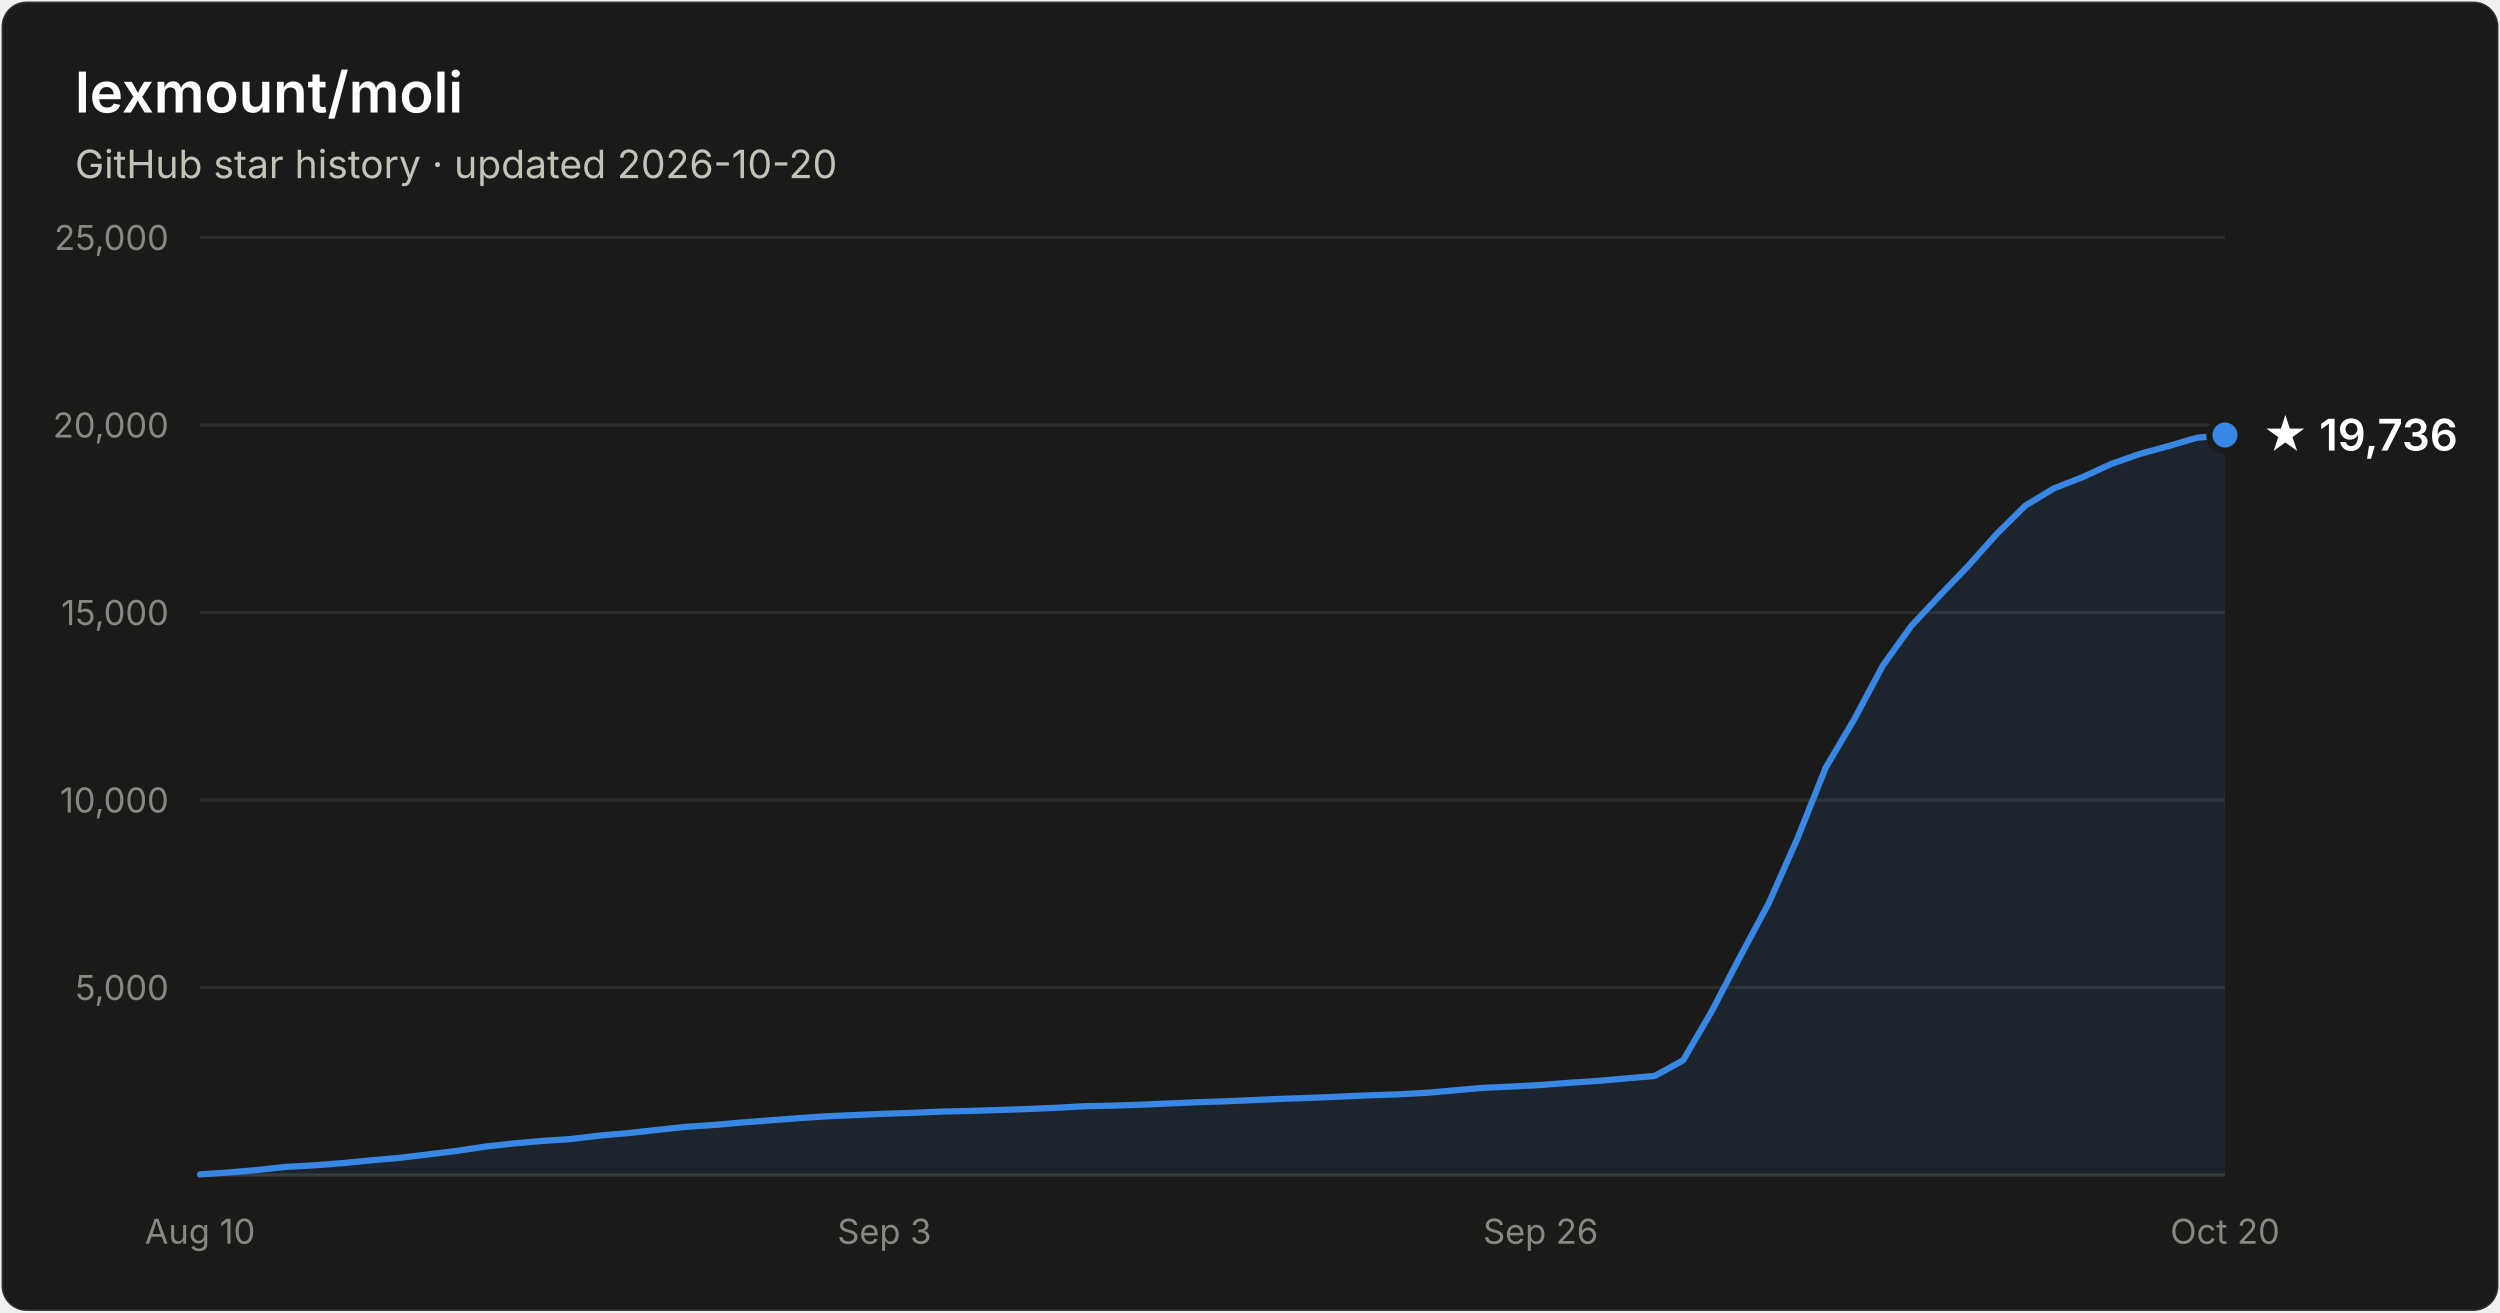
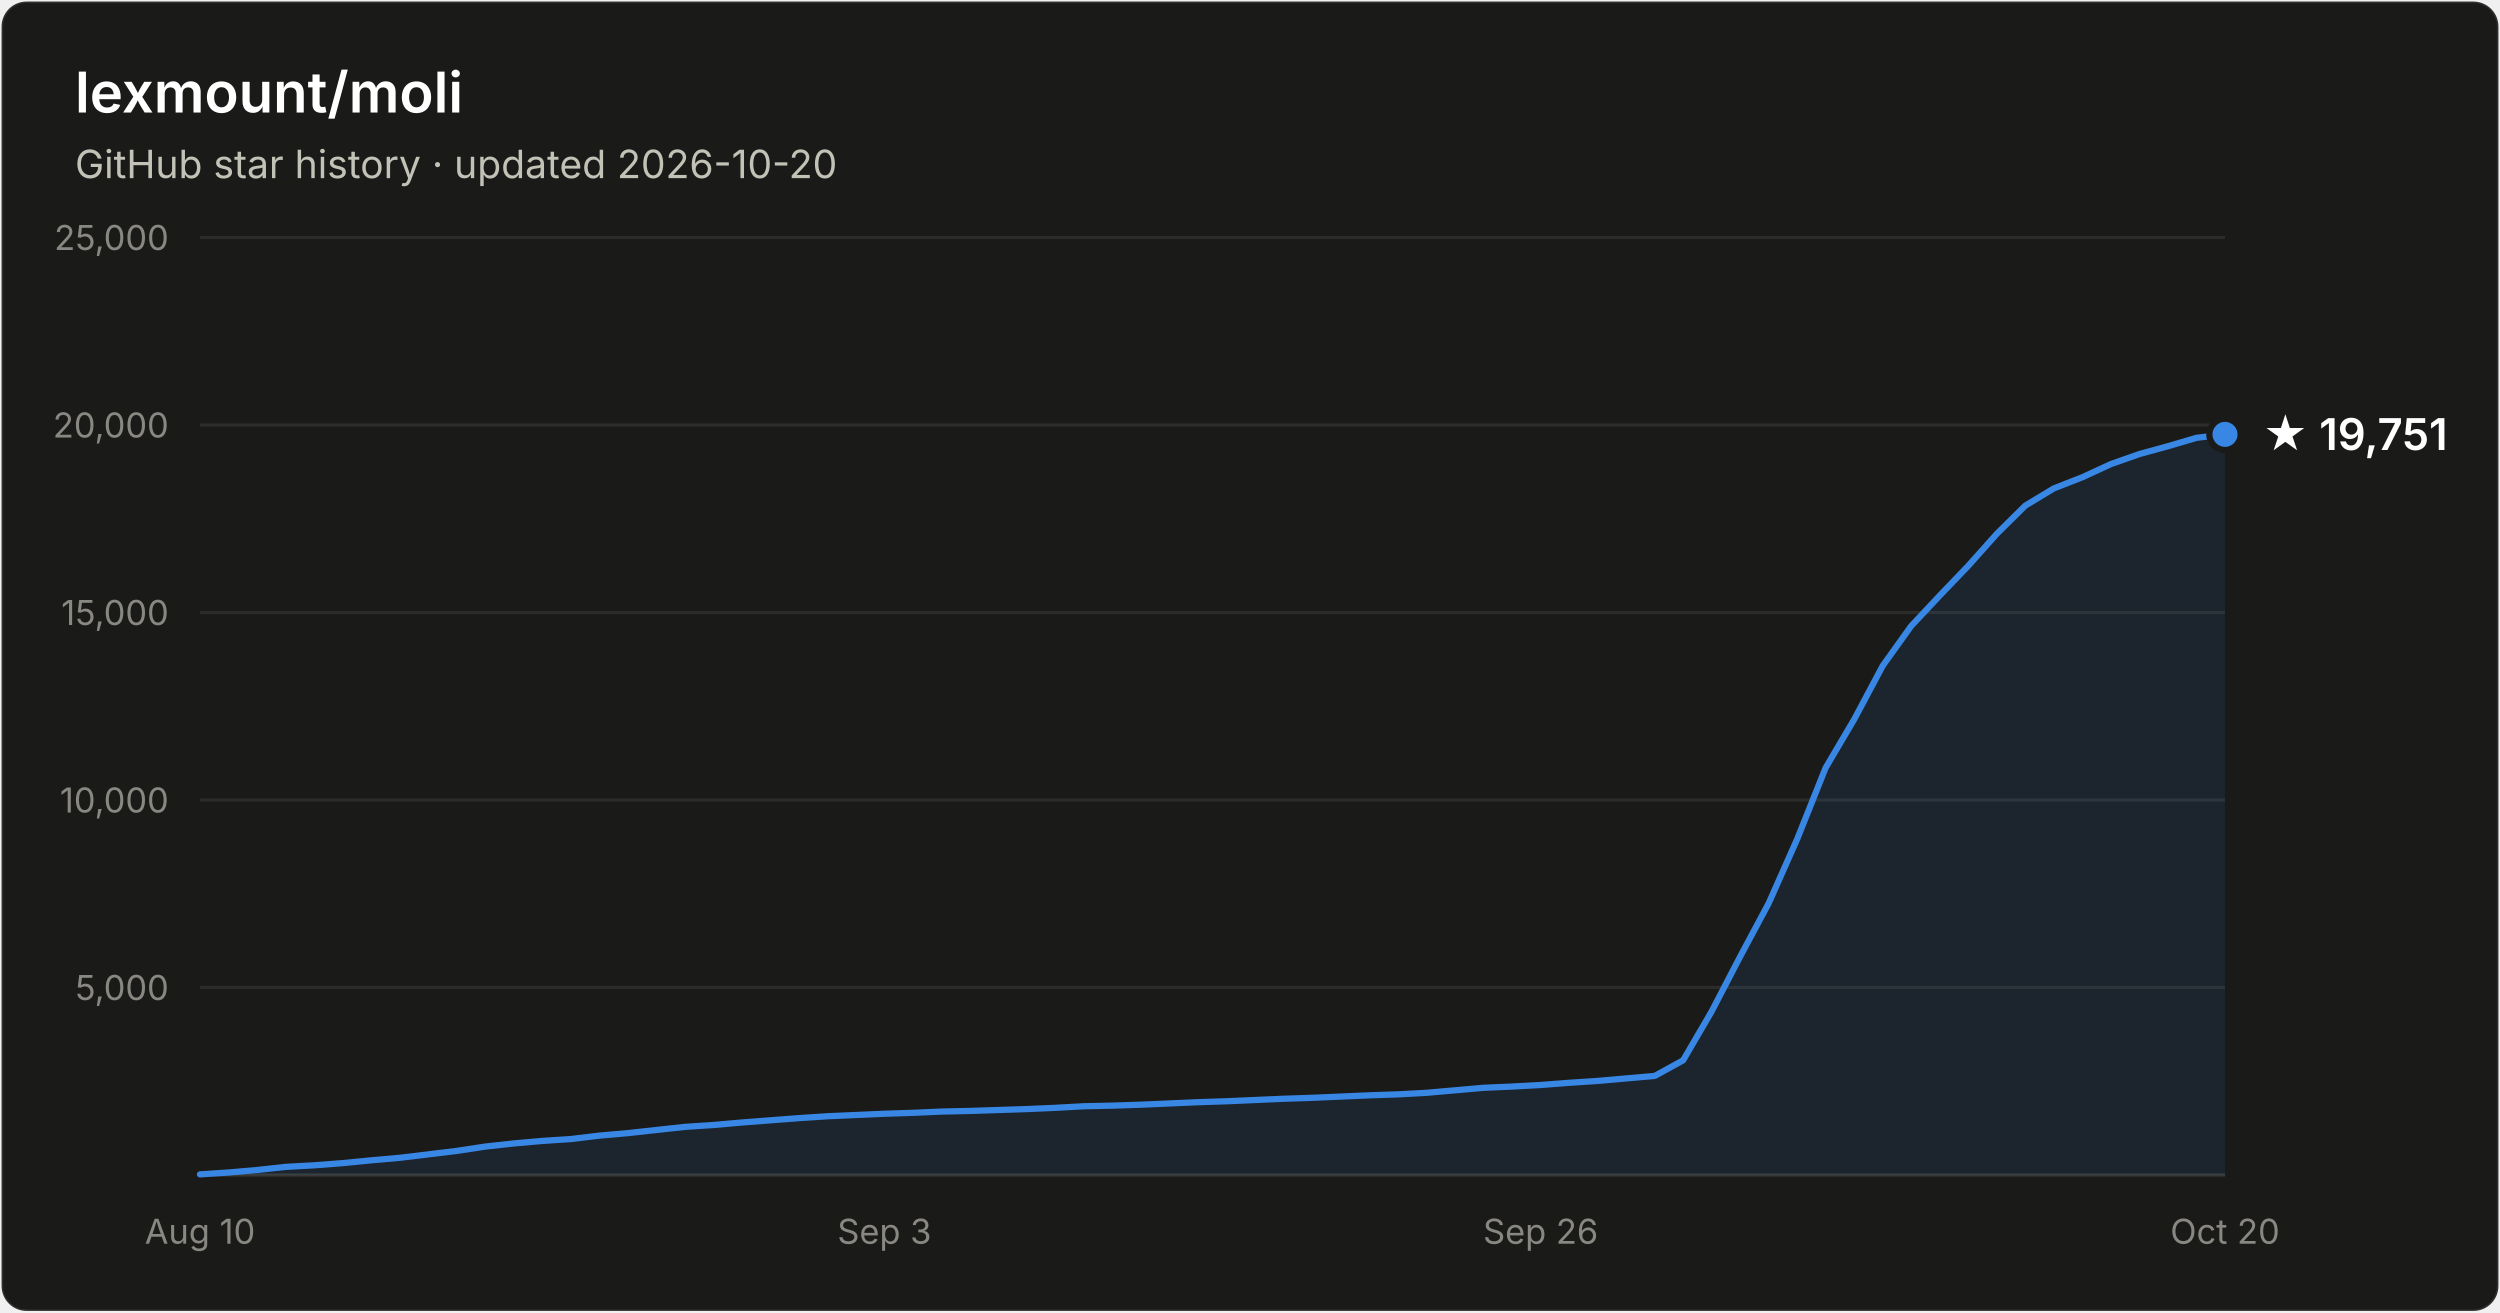
- <svg xmlns="http://www.w3.org/2000/svg" width="800" height="420" viewBox="0 0 800 420" font-family="system-ui, -apple-system, Segoe UI, sans-serif" role="img" aria-label="Star history of lexmount/moli: 19,736 stars as of 2026-10-20">
+ <svg xmlns="http://www.w3.org/2000/svg" width="800" height="420" viewBox="0 0 800 420" font-family="system-ui, -apple-system, Segoe UI, sans-serif" role="img" aria-label="Star history of lexmount/moli: 19,751 stars as of 2026-10-20">
  <rect x="0.5" y="0.5" width="799" height="419" rx="8" fill="#1a1a19" stroke="rgba(255,255,255,0.10)" />
  <text x="24" y="36" fill="#ffffff" font-size="18" font-weight="600">lexmount/moli</text>
  <text x="24" y="57" fill="#c3c2b7" font-size="12.5">GitHub star history · updated 2026-10-20</text>
  <line x1="64" y1="316.0" x2="712" y2="316.0" stroke="#2c2c2a" stroke-width="1" />
  <text x="54" y="320.0" text-anchor="end" fill="#898781" font-size="11" style="font-variant-numeric:tabular-nums">5,000</text>
  <line x1="64" y1="256.0" x2="712" y2="256.0" stroke="#2c2c2a" stroke-width="1" />
  <text x="54" y="260.0" text-anchor="end" fill="#898781" font-size="11" style="font-variant-numeric:tabular-nums">10,000</text>
  <line x1="64" y1="196.0" x2="712" y2="196.0" stroke="#2c2c2a" stroke-width="1" />
  <text x="54" y="200.0" text-anchor="end" fill="#898781" font-size="11" style="font-variant-numeric:tabular-nums">15,000</text>
  <line x1="64" y1="136.0" x2="712" y2="136.0" stroke="#2c2c2a" stroke-width="1" />
  <text x="54" y="140.0" text-anchor="end" fill="#898781" font-size="11" style="font-variant-numeric:tabular-nums">20,000</text>
  <line x1="64" y1="76.0" x2="712" y2="76.0" stroke="#2c2c2a" stroke-width="1" />
  <text x="54" y="80.0" text-anchor="end" fill="#898781" font-size="11" style="font-variant-numeric:tabular-nums">25,000</text>
  <line x1="64" y1="376" x2="712" y2="376" stroke="#383835" stroke-width="1" />
  <text x="64.0" y="398" text-anchor="middle" fill="#898781" font-size="11" style="font-variant-numeric:tabular-nums">Aug 10</text>
  <text x="283.0" y="398" text-anchor="middle" fill="#898781" font-size="11" style="font-variant-numeric:tabular-nums">Sep 3</text>
  <text x="493.0" y="398" text-anchor="middle" fill="#898781" font-size="11" style="font-variant-numeric:tabular-nums">Sep 26</text>
  <text x="712.0" y="398" text-anchor="middle" fill="#898781" font-size="11" style="font-variant-numeric:tabular-nums">Oct 20</text>
-   <path d="M64.0 375.8 L73.1 375.2 L82.3 374.4 L91.4 373.4 L100.5 372.9 L109.6 372.2 L118.8 371.3 L127.9 370.5 L137.0 369.4 L146.1 368.3 L155.3 366.9 L164.4 365.9 L173.5 365.1 L182.6 364.5 L191.8 363.4 L200.9 362.6 L210.0 361.6 L219.2 360.6 L228.3 360.0 L237.4 359.2 L246.5 358.5 L255.7 357.8 L264.8 357.2 L273.9 356.8 L283.0 356.4 L292.2 356.1 L301.3 355.7 L310.4 355.5 L319.5 355.2 L328.7 354.9 L337.8 354.5 L346.9 354.0 L356.1 353.8 L365.2 353.5 L374.3 353.1 L383.4 352.7 L392.6 352.4 L401.7 352.0 L410.8 351.6 L419.9 351.3 L429.1 350.9 L438.2 350.5 L447.3 350.2 L456.5 349.7 L465.6 348.9 L474.7 348.1 L483.8 347.7 L493.0 347.2 L502.1 346.5 L511.2 345.9 L520.3 345.1 L529.5 344.3 L538.6 339.3 L547.7 323.7 L556.8 306.2 L566.0 289.0 L575.1 268.5 L584.2 245.7 L593.4 230.1 L602.5 213.0 L611.6 200.3 L620.7 190.6 L629.9 181.0 L639.0 170.8 L648.1 161.8 L657.2 156.3 L666.4 152.7 L675.5 148.5 L684.6 145.3 L693.7 142.8 L702.9 140.1 L712.0 139.2 L712.0 376 L64.0 376 Z" fill="#3987e5" fill-opacity="0.1" />
-   <path d="M64.0 375.8 L73.1 375.2 L82.3 374.4 L91.4 373.4 L100.5 372.9 L109.6 372.2 L118.8 371.3 L127.9 370.5 L137.0 369.4 L146.1 368.3 L155.3 366.9 L164.4 365.9 L173.5 365.1 L182.6 364.5 L191.8 363.4 L200.9 362.6 L210.0 361.6 L219.2 360.6 L228.3 360.0 L237.4 359.2 L246.5 358.5 L255.7 357.8 L264.8 357.2 L273.9 356.8 L283.0 356.4 L292.2 356.1 L301.3 355.7 L310.4 355.5 L319.5 355.2 L328.7 354.9 L337.8 354.5 L346.9 354.0 L356.1 353.8 L365.2 353.5 L374.3 353.1 L383.4 352.7 L392.6 352.4 L401.7 352.0 L410.8 351.6 L419.9 351.3 L429.1 350.9 L438.2 350.5 L447.3 350.2 L456.5 349.7 L465.6 348.9 L474.7 348.1 L483.8 347.7 L493.0 347.2 L502.1 346.5 L511.2 345.9 L520.3 345.1 L529.5 344.3 L538.6 339.3 L547.7 323.7 L556.8 306.2 L566.0 289.0 L575.1 268.5 L584.2 245.7 L593.4 230.1 L602.5 213.0 L611.6 200.3 L620.7 190.6 L629.9 181.0 L639.0 170.8 L648.1 161.8 L657.2 156.3 L666.4 152.7 L675.5 148.5 L684.6 145.3 L693.7 142.8 L702.9 140.1 L712.0 139.2" fill="none" stroke="#3987e5" stroke-width="2" stroke-linejoin="round" stroke-linecap="round" />
-   <circle cx="712.0" cy="139.2" r="5" fill="#3987e5" stroke="#1a1a19" stroke-width="2" />
-   <text x="724.0" y="144.2" fill="#ffffff" font-size="14" font-weight="600">★ 19,736</text>
+   <path d="M64.0 375.8 L73.1 375.2 L82.3 374.4 L91.4 373.4 L100.5 372.9 L109.6 372.2 L118.8 371.3 L127.9 370.5 L137.0 369.4 L146.1 368.3 L155.3 366.9 L164.4 365.9 L173.5 365.1 L182.6 364.5 L191.8 363.4 L200.9 362.6 L210.0 361.6 L219.2 360.6 L228.3 360.0 L237.4 359.2 L246.5 358.5 L255.7 357.8 L264.8 357.2 L273.9 356.8 L283.0 356.4 L292.2 356.1 L301.3 355.7 L310.4 355.5 L319.5 355.2 L328.7 354.9 L337.8 354.5 L346.9 354.0 L356.1 353.8 L365.2 353.5 L374.3 353.1 L383.4 352.7 L392.6 352.4 L401.7 352.0 L410.8 351.6 L419.9 351.3 L429.1 350.9 L438.2 350.5 L447.3 350.2 L456.5 349.7 L465.6 348.9 L474.7 348.1 L483.8 347.7 L493.0 347.2 L502.1 346.5 L511.2 345.9 L520.3 345.1 L529.5 344.3 L538.6 339.3 L547.7 323.7 L556.8 306.2 L566.0 289.0 L575.1 268.5 L584.2 245.7 L593.4 230.1 L602.5 213.0 L611.6 200.3 L620.7 190.6 L629.9 181.0 L639.0 170.8 L648.1 161.8 L657.2 156.3 L666.4 152.7 L675.5 148.5 L684.6 145.3 L693.7 142.8 L702.9 140.1 L712.0 139.0 L712.0 376 L64.0 376 Z" fill="#3987e5" fill-opacity="0.1" />
+   <path d="M64.0 375.8 L73.1 375.2 L82.3 374.4 L91.4 373.4 L100.5 372.9 L109.6 372.2 L118.8 371.3 L127.9 370.5 L137.0 369.4 L146.1 368.3 L155.3 366.9 L164.4 365.9 L173.5 365.1 L182.6 364.5 L191.8 363.4 L200.9 362.6 L210.0 361.6 L219.2 360.6 L228.3 360.0 L237.4 359.2 L246.5 358.5 L255.7 357.8 L264.8 357.2 L273.9 356.8 L283.0 356.4 L292.2 356.1 L301.3 355.7 L310.4 355.5 L319.5 355.2 L328.7 354.9 L337.8 354.5 L346.9 354.0 L356.1 353.8 L365.2 353.5 L374.3 353.1 L383.4 352.7 L392.6 352.4 L401.7 352.0 L410.8 351.6 L419.9 351.3 L429.1 350.9 L438.2 350.5 L447.3 350.2 L456.5 349.7 L465.6 348.9 L474.7 348.1 L483.8 347.7 L493.0 347.2 L502.1 346.5 L511.2 345.9 L520.3 345.1 L529.5 344.3 L538.6 339.3 L547.7 323.7 L556.8 306.2 L566.0 289.0 L575.1 268.5 L584.2 245.7 L593.4 230.1 L602.5 213.0 L611.6 200.3 L620.7 190.6 L629.9 181.0 L639.0 170.8 L648.1 161.8 L657.2 156.3 L666.4 152.7 L675.5 148.5 L684.6 145.3 L693.7 142.8 L702.9 140.1 L712.0 139.0" fill="none" stroke="#3987e5" stroke-width="2" stroke-linejoin="round" stroke-linecap="round" />
+   <circle cx="712.0" cy="139.0" r="5" fill="#3987e5" stroke="#1a1a19" stroke-width="2" />
+   <text x="724.0" y="144.0" fill="#ffffff" font-size="14" font-weight="600">★ 19,751</text>
</svg>
